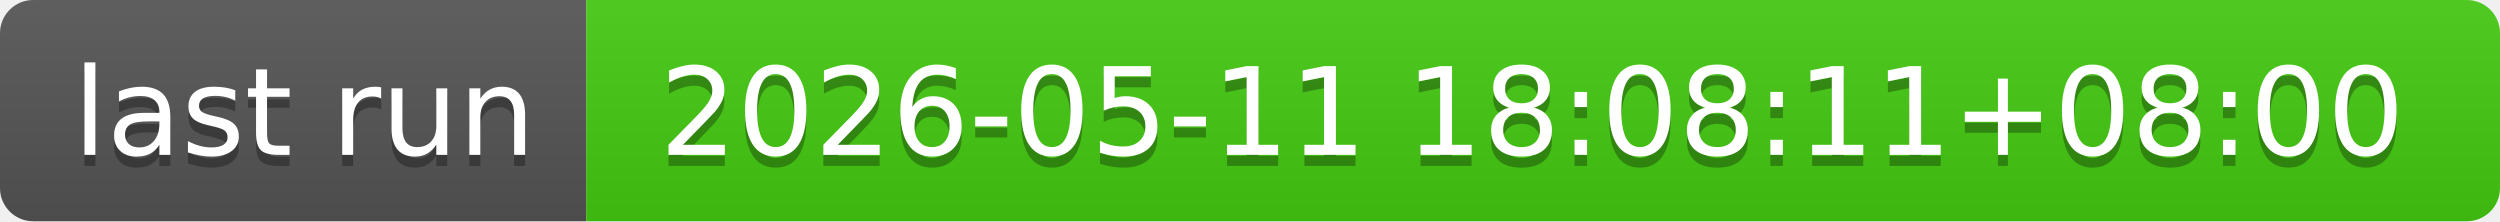
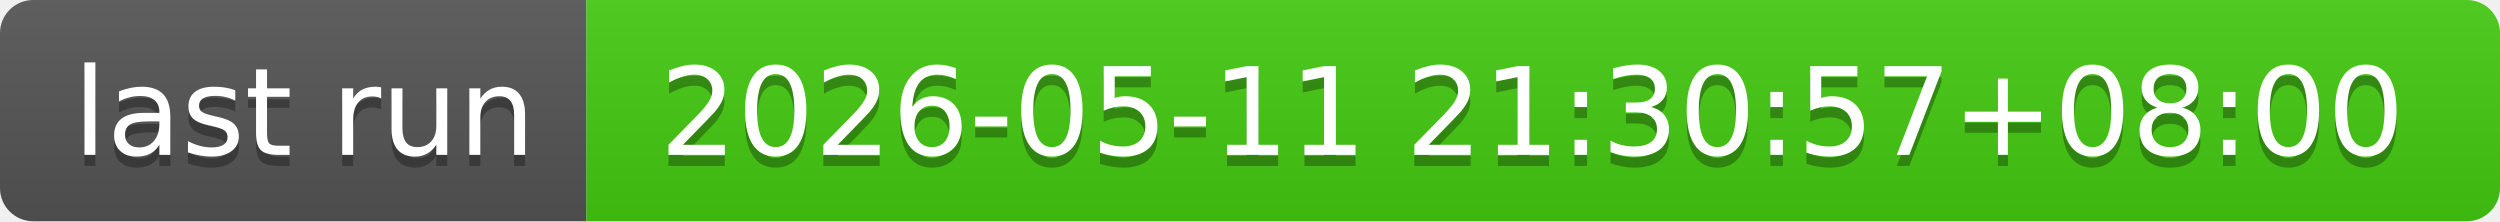
- <svg xmlns="http://www.w3.org/2000/svg" width="226" height="20" role="img" aria-label="last run: 2026-05-11 18:08:11+08:00">
+ <svg xmlns="http://www.w3.org/2000/svg" width="226" height="20" role="img" aria-label="last run: 2026-05-11 21:30:57+08:00">
  <linearGradient id="s" x2="0" y2="100%">
    <stop offset="0" stop-color="#bbb" stop-opacity=".1" />
    <stop offset="1" stop-opacity=".1" />
  </linearGradient>
  <clipPath id="r">
    <rect width="226" height="20" rx="3" fill="#fff" />
  </clipPath>
  <g clip-path="url(#r)">
    <rect width="53" height="20" fill="#555" />
    <rect x="53" width="173" height="20" fill="#4c1" />
    <rect width="226" height="20" fill="url(#s)" />
  </g>
  <g fill="#fff" text-anchor="middle" font-family="Verdana,Geneva,DejaVu Sans,sans-serif" text-rendering="geometricPrecision" font-size="110">
    <text aria-hidden="true" x="275" y="150" fill="#010101" fill-opacity=".3" transform="scale(.1)" textLength="430">last run</text>
    <text x="275" y="140" transform="scale(.1)" fill="#fff" textLength="430">last run</text>
-     <text aria-hidden="true" x="1385" y="150" fill="#010101" fill-opacity=".3" transform="scale(.1)" textLength="1630">2026-05-11 18:08:11+08:00</text>
-     <text x="1385" y="140" transform="scale(.1)" fill="#fff" textLength="1630">2026-05-11 18:08:11+08:00</text>
+     <text aria-hidden="true" x="1385" y="150" fill="#010101" fill-opacity=".3" transform="scale(.1)" textLength="1630">2026-05-11 21:30:57+08:00</text>
+     <text x="1385" y="140" transform="scale(.1)" fill="#fff" textLength="1630">2026-05-11 21:30:57+08:00</text>
  </g>
</svg>
